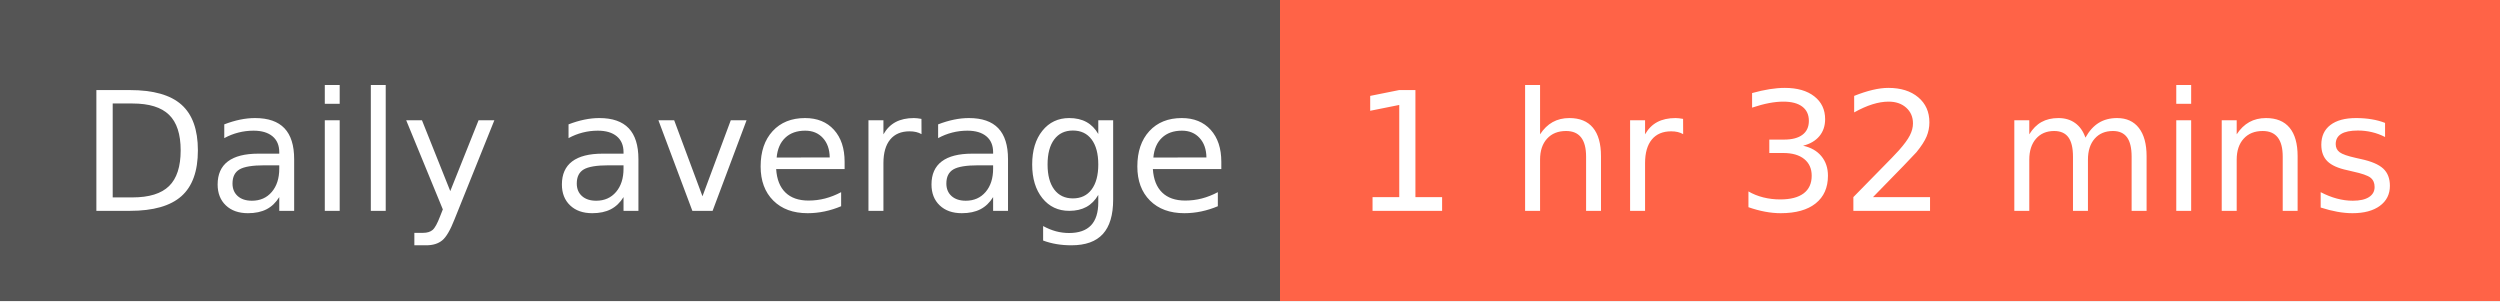
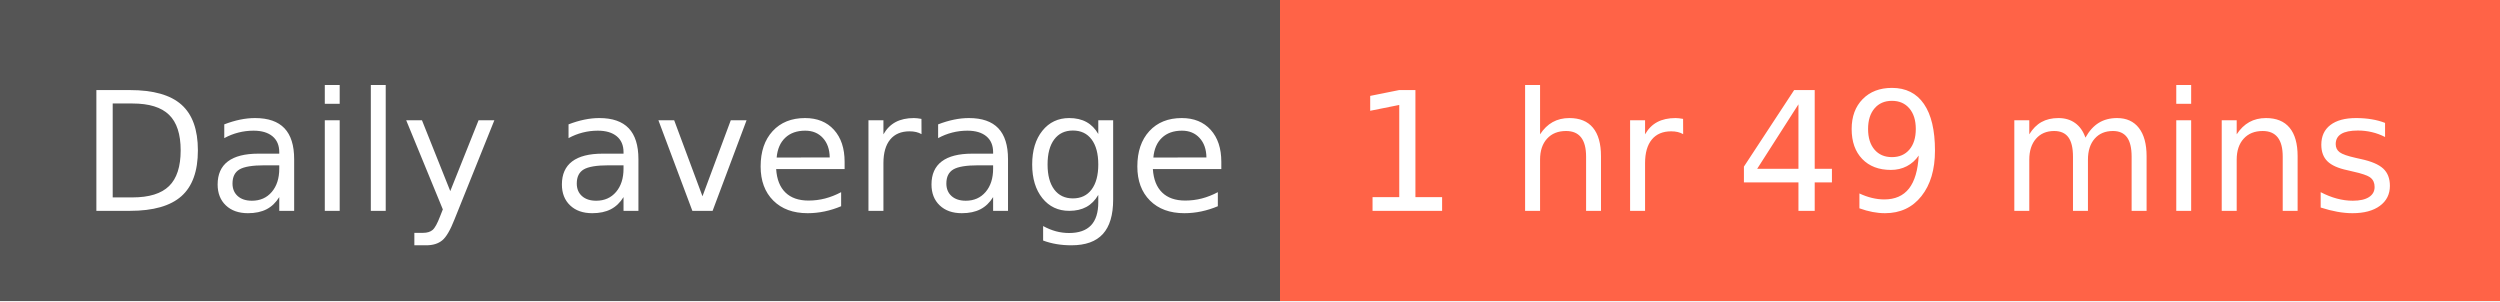
- <svg xmlns="http://www.w3.org/2000/svg" width="166" height="20" role="img" aria-label="Daily average: 1 hr 32 mins">
+ <svg xmlns="http://www.w3.org/2000/svg" width="166" height="20" role="img" aria-label="Daily average: 1 hr 49 mins">
  <g shape-rendering="crispEdges">
    <rect width="85" height="20" fill="#555" />
    <rect x="85" width="81" height="20" fill="tomato" />
  </g>
  <g fill="#fff" text-anchor="middle" font-family="Verdana,Geneva,DejaVu Sans,sans-serif" text-rendering="geometricPrecision" font-size="110">
    <text x="435" y="140" transform="scale(.1)" fill="#fff" textLength="750">Daily average</text>
-     <text x="1245" y="140" transform="scale(.1)" fill="#fff" textLength="710">1 hr 32 mins</text>
+     <text x="1245" y="140" transform="scale(.1)" fill="#fff" textLength="710">1 hr 49 mins</text>
  </g>
</svg>
